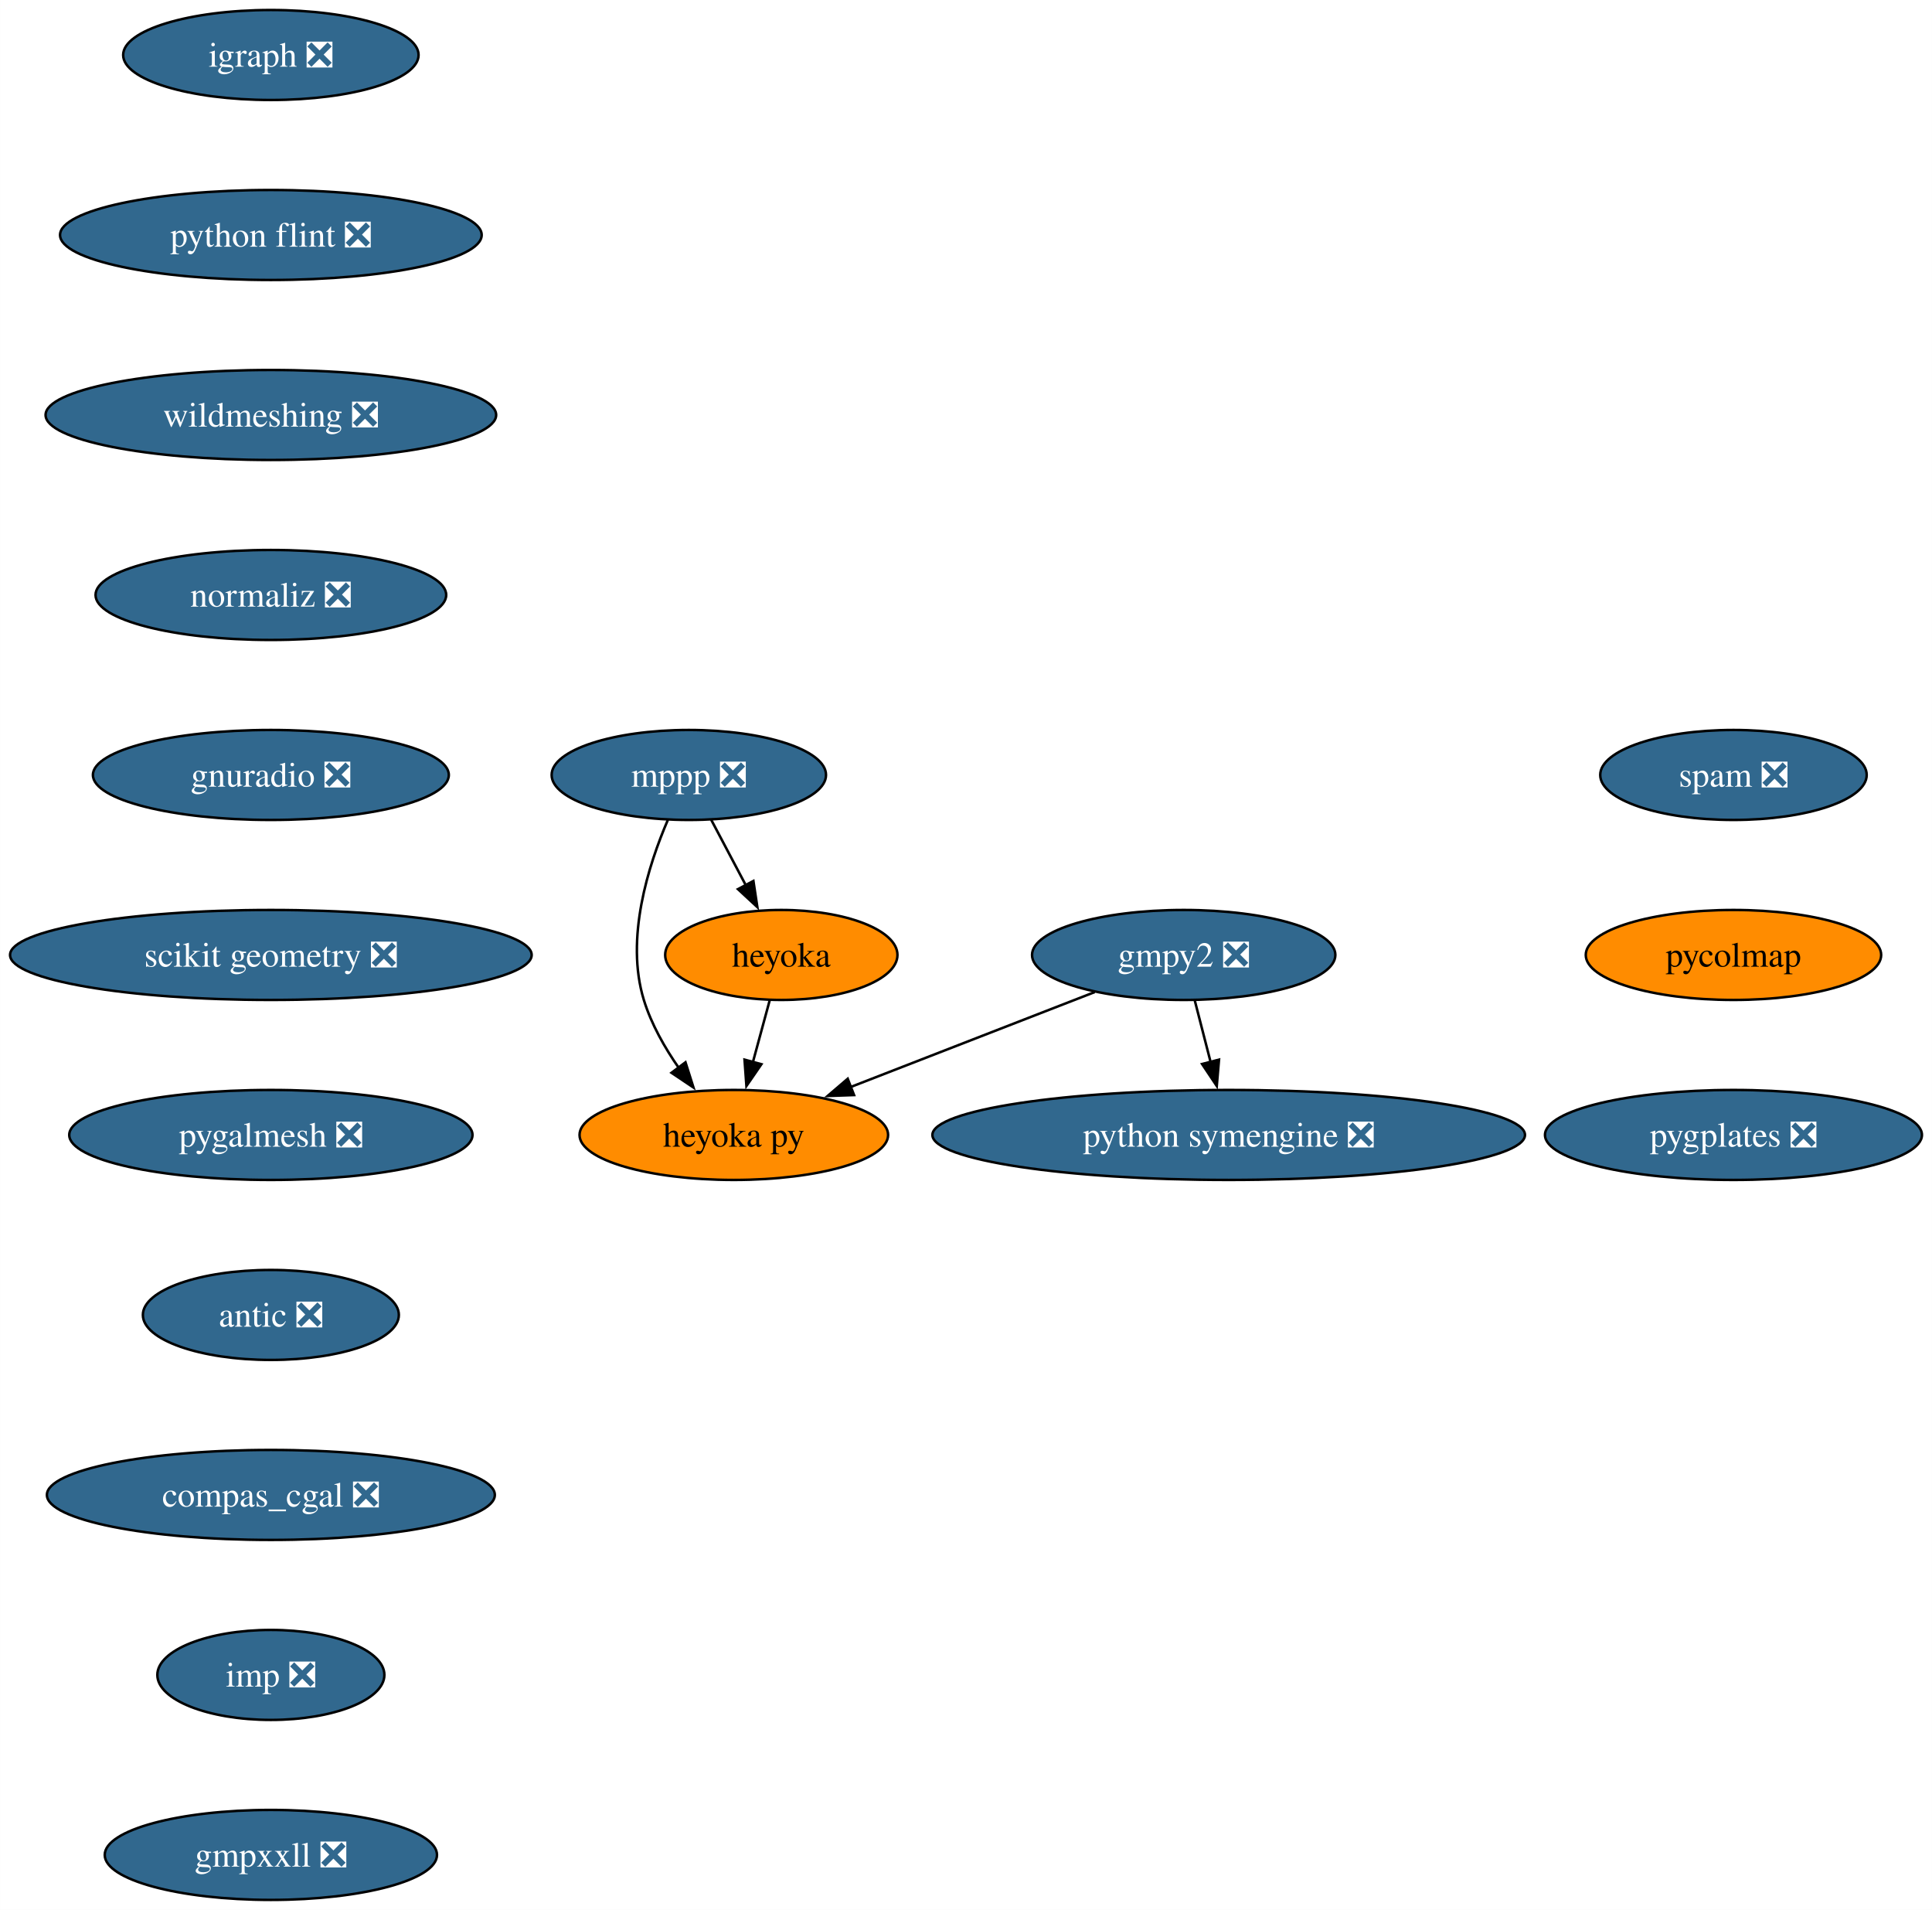
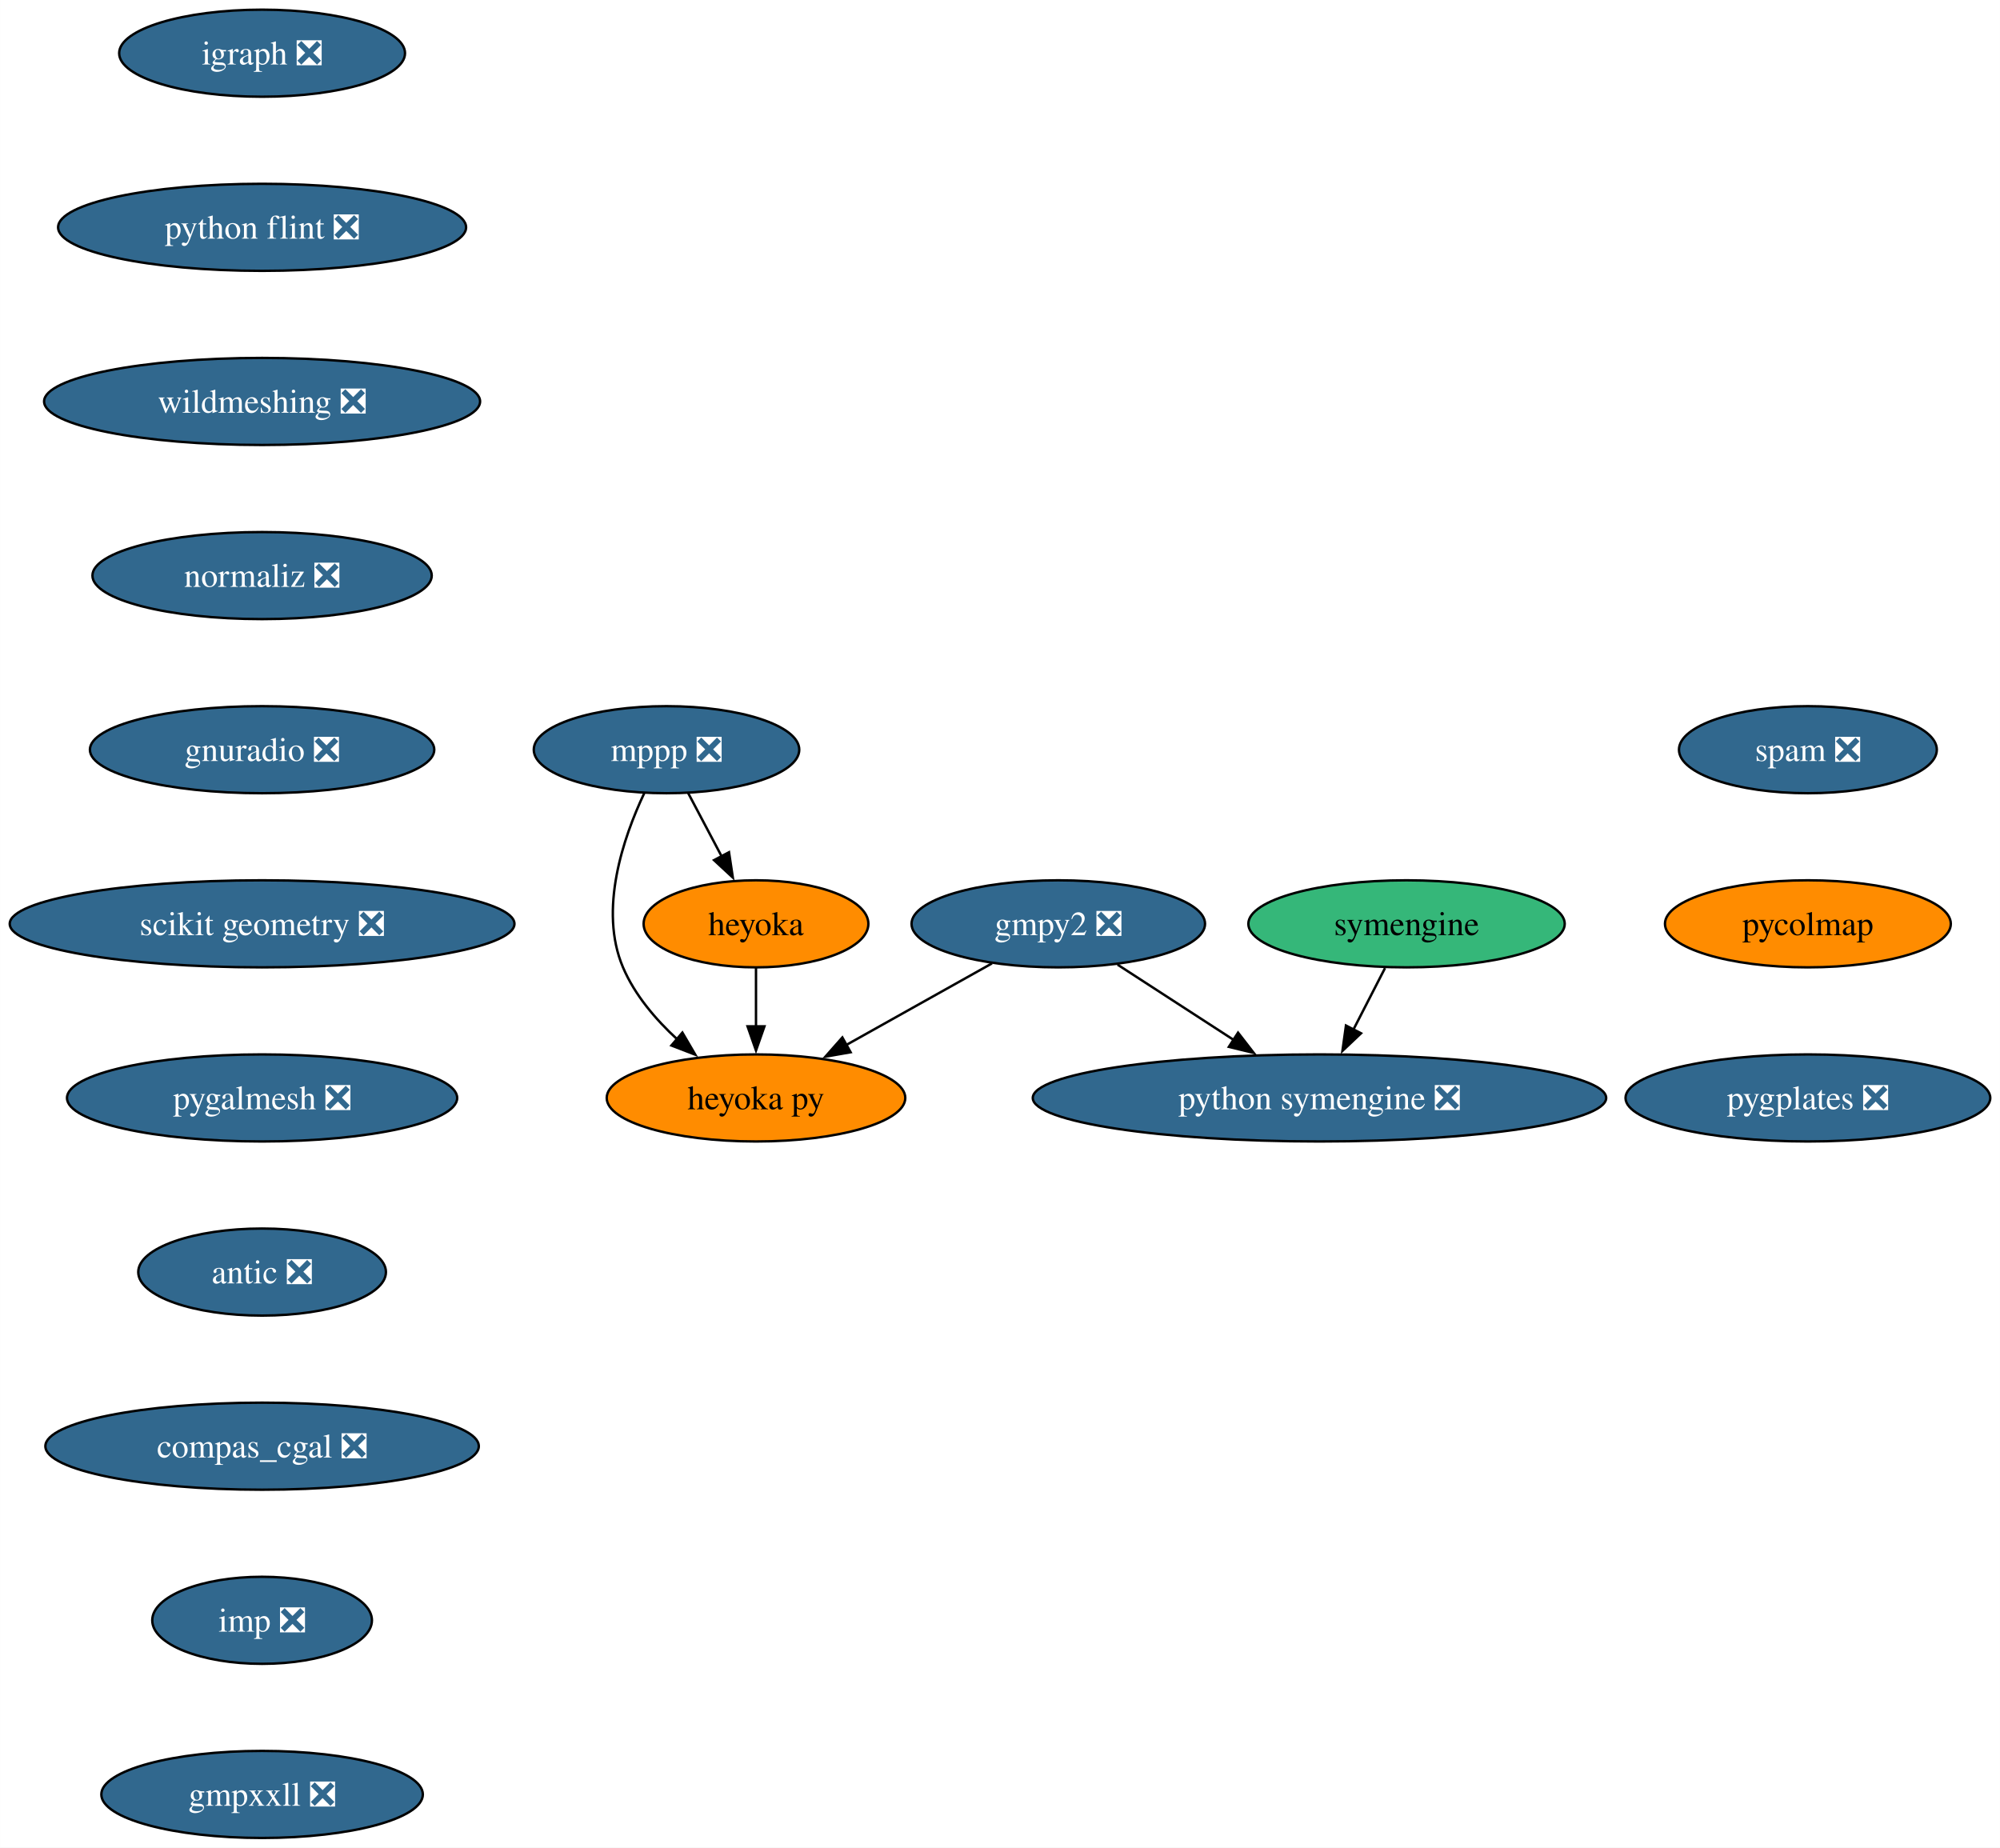
- <svg xmlns="http://www.w3.org/2000/svg" xmlns:xlink="http://www.w3.org/1999/xlink" width="773pt" height="764pt" viewBox="0.00 0.00 772.95 764.00">
+ <svg xmlns="http://www.w3.org/2000/svg" xmlns:xlink="http://www.w3.org/1999/xlink" width="827pt" height="764pt" viewBox="0.00 0.00 826.95 764.00">
  <g id="graph0" class="graph" transform="scale(1 1) rotate(0) translate(4 760)">
-     <polygon fill="white" stroke="none" points="-4,4 -4,-760 768.95,-760 768.95,4 -4,4" />
+     <polygon fill="white" stroke="none" points="-4,4 -4,-760 822.95,-760 822.95,4 -4,4" />
    <g id="node1" class="node">
      <g id="a_node1">
        <a xlink:href="https://github.com/conda-forge/gmpy2-feedstock/pull/43" xlink:title="gmpy2 ❎">
-           <ellipse fill="#31688e" stroke="black" cx="469.58" cy="-378" rx="60.68" ry="18" />
-           <text text-anchor="middle" x="469.58" y="-373.32" font-family="Times,serif" font-size="14.00" fill="white">gmpy2 ❎</text>
+           <ellipse fill="#31688e" stroke="black" cx="433.58" cy="-378" rx="60.68" ry="18" />
+           <text text-anchor="middle" x="433.58" y="-373.32" font-family="Times,serif" font-size="14.00" fill="white">gmpy2 ❎</text>
        </a>
      </g>
    </g>
    <g id="node2" class="node">
      <g id="a_node2">
        <a xlink:href="https://github.com/conda-forge/python-symengine-feedstock/pull/53" xlink:title="python symengine ❎">
-           <ellipse fill="#31688e" stroke="black" cx="487.58" cy="-306" rx="118.55" ry="18" />
-           <text text-anchor="middle" x="487.58" y="-301.32" font-family="Times,serif" font-size="14.00" fill="white">python symengine ❎</text>
+           <ellipse fill="#31688e" stroke="black" cx="541.58" cy="-306" rx="118.55" ry="18" />
+           <text text-anchor="middle" x="541.58" y="-301.32" font-family="Times,serif" font-size="14.00" fill="white">python symengine ❎</text>
        </a>
      </g>
    </g>
    <g id="edge1" class="edge">
-       <path fill="none" stroke="black" d="M474.03,-359.7C475.93,-352.32 478.19,-343.52 480.32,-335.25" />
-       <polygon fill="black" stroke="black" points="483.71,-336.13 482.81,-325.57 476.93,-334.38 483.71,-336.13" />
+       <path fill="none" stroke="black" d="M458.09,-361.12C472.31,-351.9 490.48,-340.12 506.23,-329.91" />
+       <polygon fill="black" stroke="black" points="507.91,-333 514.4,-324.62 504.1,-327.12 507.91,-333" />
    </g>
    <g id="node3" class="node">
      <g id="a_node3">
        <a xlink:href="https://github.com/conda-forge/heyoka.py-feedstock" xlink:title="heyoka py">
-           <ellipse fill="#ff8c00" stroke="black" cx="289.58" cy="-306" rx="61.73" ry="18" />
-           <text text-anchor="middle" x="289.58" y="-301.32" font-family="Times,serif" font-size="14.00">heyoka py</text>
+           <ellipse fill="#ff8c00" stroke="black" cx="308.58" cy="-306" rx="61.73" ry="18" />
+           <text text-anchor="middle" x="308.58" y="-301.32" font-family="Times,serif" font-size="14.00">heyoka py</text>
        </a>
      </g>
    </g>
    <g id="edge2" class="edge">
-       <path fill="none" stroke="black" d="M434.02,-363.17C405.98,-352.26 366.63,-336.96 336.09,-325.09" />
-       <polygon fill="black" stroke="black" points="337.69,-321.95 327.1,-321.59 335.15,-328.48 337.69,-321.95" />
+       <path fill="none" stroke="black" d="M406.15,-361.64C388.48,-351.75 365.29,-338.76 345.95,-327.93" />
+       <polygon fill="black" stroke="black" points="347.71,-324.9 337.27,-323.07 344.29,-331.01 347.71,-324.9" />
    </g>
    <g id="node4" class="node">
      <g id="a_node4">
        <a xlink:href="https://github.com/conda-forge/igraph-feedstock/pull/73" xlink:title="igraph ❎">
          <ellipse fill="#31688e" stroke="black" cx="104.35" cy="-738" rx="59.1" ry="18" />
          <text text-anchor="middle" x="104.35" y="-733.33" font-family="Times,serif" font-size="14.00" fill="white">igraph ❎</text>
        </a>
      </g>
    </g>
    <g id="node5" class="node">
      <g id="a_node5">
        <a xlink:href="https://github.com/conda-forge/python-flint-feedstock/pull/40" xlink:title="python flint ❎">
          <ellipse fill="#31688e" stroke="black" cx="104.35" cy="-666" rx="84.35" ry="18" />
          <text text-anchor="middle" x="104.35" y="-661.33" font-family="Times,serif" font-size="14.00" fill="white">python flint ❎</text>
        </a>
      </g>
    </g>
-     <g id="node8" class="node">
-       <g id="a_node8">
+     <g id="node9" class="node">
+       <g id="a_node9">
        <a xlink:href="https://github.com/conda-forge/wildmeshing-feedstock/pull/24" xlink:title="wildmeshing ❎">
          <ellipse fill="#31688e" stroke="black" cx="104.35" cy="-594" rx="90.14" ry="18" />
          <text text-anchor="middle" x="104.35" y="-589.33" font-family="Times,serif" font-size="14.00" fill="white">wildmeshing ❎</text>
        </a>
      </g>
    </g>
    <g id="node6" class="node">
      <g id="a_node6">
        <a xlink:href="https://github.com/conda-forge/mppp-feedstock/pull/60" xlink:title="mppp ❎">
          <ellipse fill="#31688e" stroke="black" cx="271.58" cy="-450" rx="54.89" ry="18" />
          <text text-anchor="middle" x="271.58" y="-445.32" font-family="Times,serif" font-size="14.00" fill="white">mppp ❎</text>
        </a>
      </g>
    </g>
    <g id="edge4" class="edge">
-       <path fill="none" stroke="black" d="M263.19,-432.02C255.39,-413.93 246.03,-384.56 253.58,-360 256.54,-350.37 261.91,-340.92 267.62,-332.73" />
-       <polygon fill="black" stroke="black" points="270.24,-335.07 273.44,-324.97 264.64,-330.87 270.24,-335.07" />
+       <path fill="none" stroke="black" d="M262.36,-432C253.7,-413.63 243.47,-383.79 253.58,-360 258.42,-348.62 267.02,-338.51 276.01,-330.24" />
+       <polygon fill="black" stroke="black" points="278.14,-333.03 283.49,-323.88 273.6,-327.69 278.14,-333.03" />
    </g>
    <g id="node7" class="node">
      <g id="a_node7">
        <a xlink:href="https://github.com/conda-forge/heyoka-feedstock" xlink:title="heyoka">
          <ellipse fill="#ff8c00" stroke="black" cx="308.58" cy="-378" rx="46.47" ry="18" />
          <text text-anchor="middle" x="308.58" y="-373.32" font-family="Times,serif" font-size="14.00">heyoka</text>
        </a>
      </g>
    </g>
    <g id="edge5" class="edge">
      <path fill="none" stroke="black" d="M280.54,-432.05C284.72,-424.14 289.8,-414.54 294.48,-405.69" />
      <polygon fill="black" stroke="black" points="297.42,-407.6 299,-397.13 291.23,-404.33 297.42,-407.6" />
    </g>
    <g id="edge6" class="edge">
-       <path fill="none" stroke="black" d="M303.89,-359.7C301.86,-352.24 299.44,-343.32 297.17,-334.97" />
-       <polygon fill="black" stroke="black" points="300.62,-334.3 294.62,-325.57 293.86,-336.13 300.62,-334.3" />
+       <path fill="none" stroke="black" d="M308.58,-359.7C308.58,-352.41 308.58,-343.73 308.58,-335.54" />
+       <polygon fill="black" stroke="black" points="312.08,-335.62 308.58,-325.62 305.08,-335.62 312.08,-335.62" />
    </g>
-     <g id="node9" class="node">
-       <g id="a_node9">
+     <g id="node8" class="node">
+       <g id="a_node8">
+         <a xlink:href="https://github.com/conda-forge/symengine-feedstock" xlink:title="symengine">
+           <ellipse fill="#35b779" stroke="black" cx="577.58" cy="-378" rx="65.41" ry="18" />
+           <text text-anchor="middle" x="577.58" y="-373.32" font-family="Times,serif" font-size="14.00">symengine</text>
+         </a>
+       </g>
+     </g>
+     <g id="edge7" class="edge">
+       <path fill="none" stroke="black" d="M568.68,-359.7C564.72,-351.98 559.95,-342.71 555.53,-334.11" />
+       <polygon fill="black" stroke="black" points="558.76,-332.74 551.07,-325.45 552.53,-335.94 558.76,-332.74" />
+     </g>
+     <g id="node10" class="node">
+       <g id="a_node10">
        <a xlink:href="https://github.com/conda-forge/normaliz-feedstock/pull/55" xlink:title="normaliz ❎">
          <ellipse fill="#31688e" stroke="black" cx="104.35" cy="-522" rx="70.15" ry="18" />
          <text text-anchor="middle" x="104.35" y="-517.33" font-family="Times,serif" font-size="14.00" fill="white">normaliz ❎</text>
        </a>
      </g>
    </g>
-     <g id="node10" class="node">
-       <g id="a_node10">
+     <g id="node11" class="node">
+       <g id="a_node11">
        <a xlink:href="https://github.com/conda-forge/gnuradio-feedstock/pull/276" xlink:title="gnuradio ❎">
          <ellipse fill="#31688e" stroke="black" cx="104.35" cy="-450" rx="71.2" ry="18" />
          <text text-anchor="middle" x="104.35" y="-445.32" font-family="Times,serif" font-size="14.00" fill="white">gnuradio ❎</text>
        </a>
      </g>
    </g>
-     <g id="node11" class="node">
-       <g id="a_node11">
+     <g id="node12" class="node">
+       <g id="a_node12">
        <a xlink:href="https://github.com/conda-forge/scikit-geometry-feedstock/pull/18" xlink:title="scikit geometry ❎">
          <ellipse fill="#31688e" stroke="black" cx="104.35" cy="-378" rx="104.35" ry="18" />
          <text text-anchor="middle" x="104.35" y="-373.32" font-family="Times,serif" font-size="14.00" fill="white">scikit geometry ❎</text>
        </a>
      </g>
    </g>
-     <g id="node12" class="node">
-       <g id="a_node12">
+     <g id="node13" class="node">
+       <g id="a_node13">
        <a xlink:href="https://github.com/conda-forge/pygalmesh-feedstock/pull/34" xlink:title="pygalmesh ❎">
          <ellipse fill="#31688e" stroke="black" cx="104.35" cy="-306" rx="80.67" ry="18" />
          <text text-anchor="middle" x="104.35" y="-301.32" font-family="Times,serif" font-size="14.00" fill="white">pygalmesh ❎</text>
        </a>
      </g>
    </g>
-     <g id="node13" class="node">
-       <g id="a_node13">
+     <g id="node14" class="node">
+       <g id="a_node14">
        <a xlink:href="https://github.com/conda-forge/antic-feedstock/pull/13" xlink:title="antic ❎">
          <ellipse fill="#31688e" stroke="black" cx="104.35" cy="-234" rx="51.21" ry="18" />
          <text text-anchor="middle" x="104.35" y="-229.32" font-family="Times,serif" font-size="14.00" fill="white">antic ❎</text>
        </a>
      </g>
    </g>
-     <g id="node14" class="node">
-       <g id="a_node14">
+     <g id="node15" class="node">
+       <g id="a_node15">
        <a xlink:href="https://github.com/conda-forge/compas_cgal-feedstock/pull/31" xlink:title="compas_cgal ❎">
          <ellipse fill="#31688e" stroke="black" cx="104.35" cy="-162" rx="89.61" ry="18" />
          <text text-anchor="middle" x="104.35" y="-157.32" font-family="Times,serif" font-size="14.00" fill="white">compas_cgal ❎</text>
        </a>
      </g>
    </g>
-     <g id="node15" class="node">
-       <g id="a_node15">
+     <g id="node16" class="node">
+       <g id="a_node16">
        <a xlink:href="https://github.com/conda-forge/imp-feedstock/pull/51" xlink:title="imp ❎">
          <ellipse fill="#31688e" stroke="black" cx="104.35" cy="-90" rx="45.42" ry="18" />
          <text text-anchor="middle" x="104.35" y="-85.33" font-family="Times,serif" font-size="14.00" fill="white">imp ❎</text>
        </a>
      </g>
    </g>
-     <g id="node16" class="node">
-       <g id="a_node16">
+     <g id="node17" class="node">
+       <g id="a_node17">
        <a xlink:href="https://github.com/conda-forge/gmpxxll-feedstock/pull/1" xlink:title="gmpxxll ❎">
          <ellipse fill="#31688e" stroke="black" cx="104.35" cy="-18" rx="66.47" ry="18" />
          <text text-anchor="middle" x="104.35" y="-13.32" font-family="Times,serif" font-size="14.00" fill="white">gmpxxll ❎</text>
        </a>
      </g>
    </g>
-     <g id="node17" class="node">
-       <g id="a_node17">
-         <a xlink:href="https://github.com/conda-forge/spam-feedstock/pull/7" xlink:title="spam ❎">
-           <ellipse fill="#31688e" stroke="black" cx="689.54" cy="-450" rx="53.31" ry="18" />
-           <text text-anchor="middle" x="689.54" y="-445.32" font-family="Times,serif" font-size="14.00" fill="white">spam ❎</text>
-         </a>
-       </g>
-     </g>
    <g id="node18" class="node">
      <g id="a_node18">
-         <a xlink:href="https://github.com/conda-forge/pycolmap-feedstock" xlink:title="pycolmap">
-           <ellipse fill="#ff8c00" stroke="black" cx="689.54" cy="-378" rx="59.1" ry="18" />
-           <text text-anchor="middle" x="689.54" y="-373.32" font-family="Times,serif" font-size="14.00">pycolmap</text>
+         <a xlink:href="https://github.com/conda-forge/spam-feedstock/pull/7" xlink:title="spam ❎">
+           <ellipse fill="#31688e" stroke="black" cx="743.54" cy="-450" rx="53.31" ry="18" />
+           <text text-anchor="middle" x="743.54" y="-445.32" font-family="Times,serif" font-size="14.00" fill="white">spam ❎</text>
        </a>
      </g>
    </g>
    <g id="node19" class="node">
      <g id="a_node19">
+         <a xlink:href="https://github.com/conda-forge/pycolmap-feedstock" xlink:title="pycolmap">
+           <ellipse fill="#ff8c00" stroke="black" cx="743.54" cy="-378" rx="59.1" ry="18" />
+           <text text-anchor="middle" x="743.54" y="-373.32" font-family="Times,serif" font-size="14.00">pycolmap</text>
+         </a>
+       </g>
+     </g>
+     <g id="node20" class="node">
+       <g id="a_node20">
        <a xlink:href="https://github.com/conda-forge/pygplates-feedstock/pull/27" xlink:title="pygplates ❎">
-           <ellipse fill="#31688e" stroke="black" cx="689.54" cy="-306" rx="75.41" ry="18" />
-           <text text-anchor="middle" x="689.54" y="-301.32" font-family="Times,serif" font-size="14.00" fill="white">pygplates ❎</text>
+           <ellipse fill="#31688e" stroke="black" cx="743.54" cy="-306" rx="75.41" ry="18" />
+           <text text-anchor="middle" x="743.54" y="-301.32" font-family="Times,serif" font-size="14.00" fill="white">pygplates ❎</text>
        </a>
      </g>
    </g>
  </g>
</svg>
